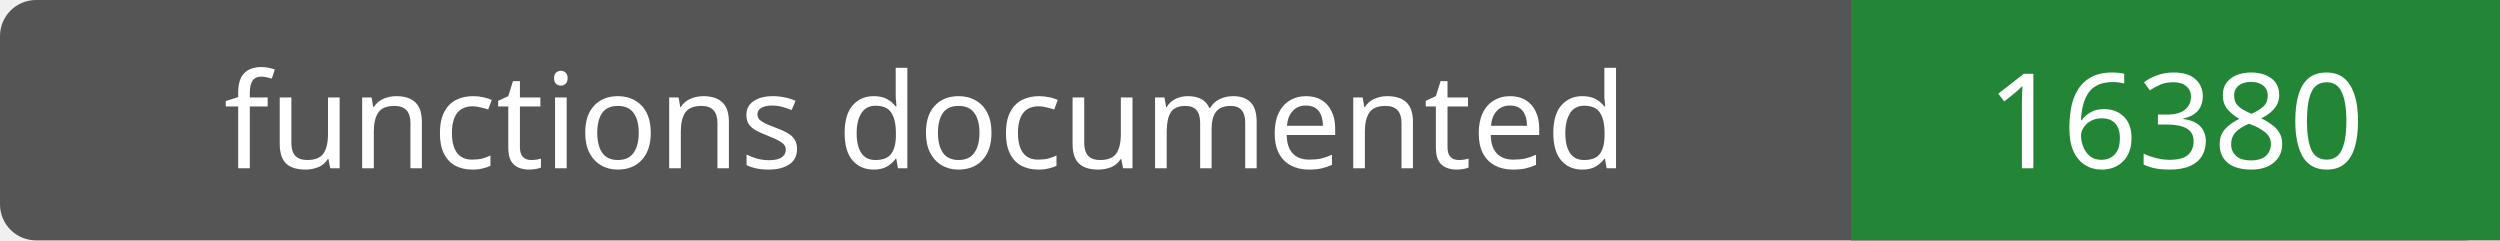
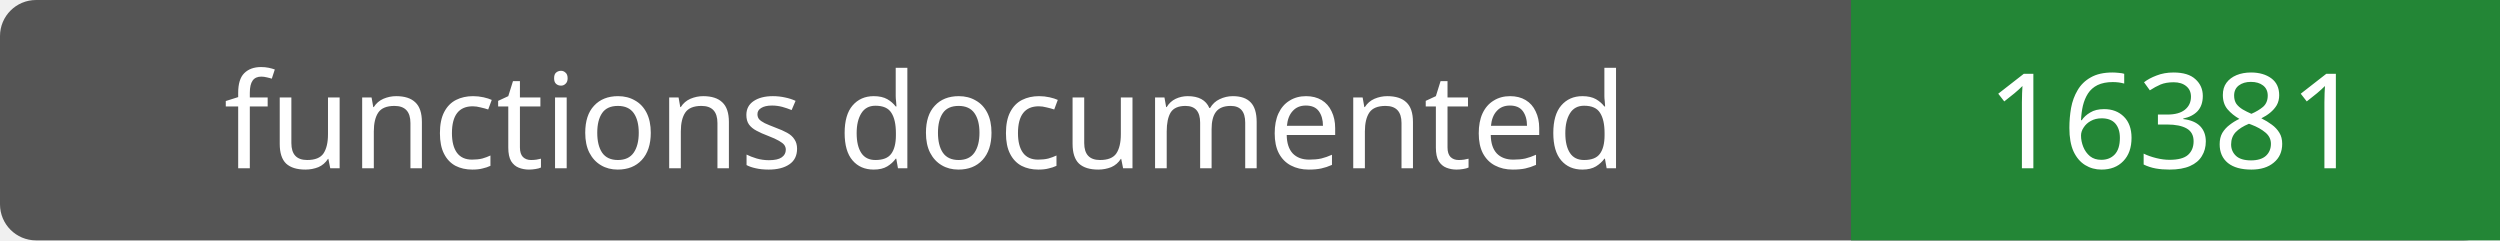
- <svg xmlns="http://www.w3.org/2000/svg" width="208" height="20" role="img" aria-label="functions documented: 16380">
+ <svg xmlns="http://www.w3.org/2000/svg" width="208" height="20" role="img" aria-label="functions documented: 16381">
  <rect width="208" height="20" rx="3" fill="#555" />
  <path fill="#238636" d="M154 0h54v20H154z" />
  <g fill="#fff" text-anchor="middle" font-family="Verdana,sans-serif" font-size="11">
    <text x="77.0" y="14">functions documented</text>
-     <text x="181.0" y="14">16380</text>
+     <text x="181.0" y="14">16381</text>
  </g>
</svg>
